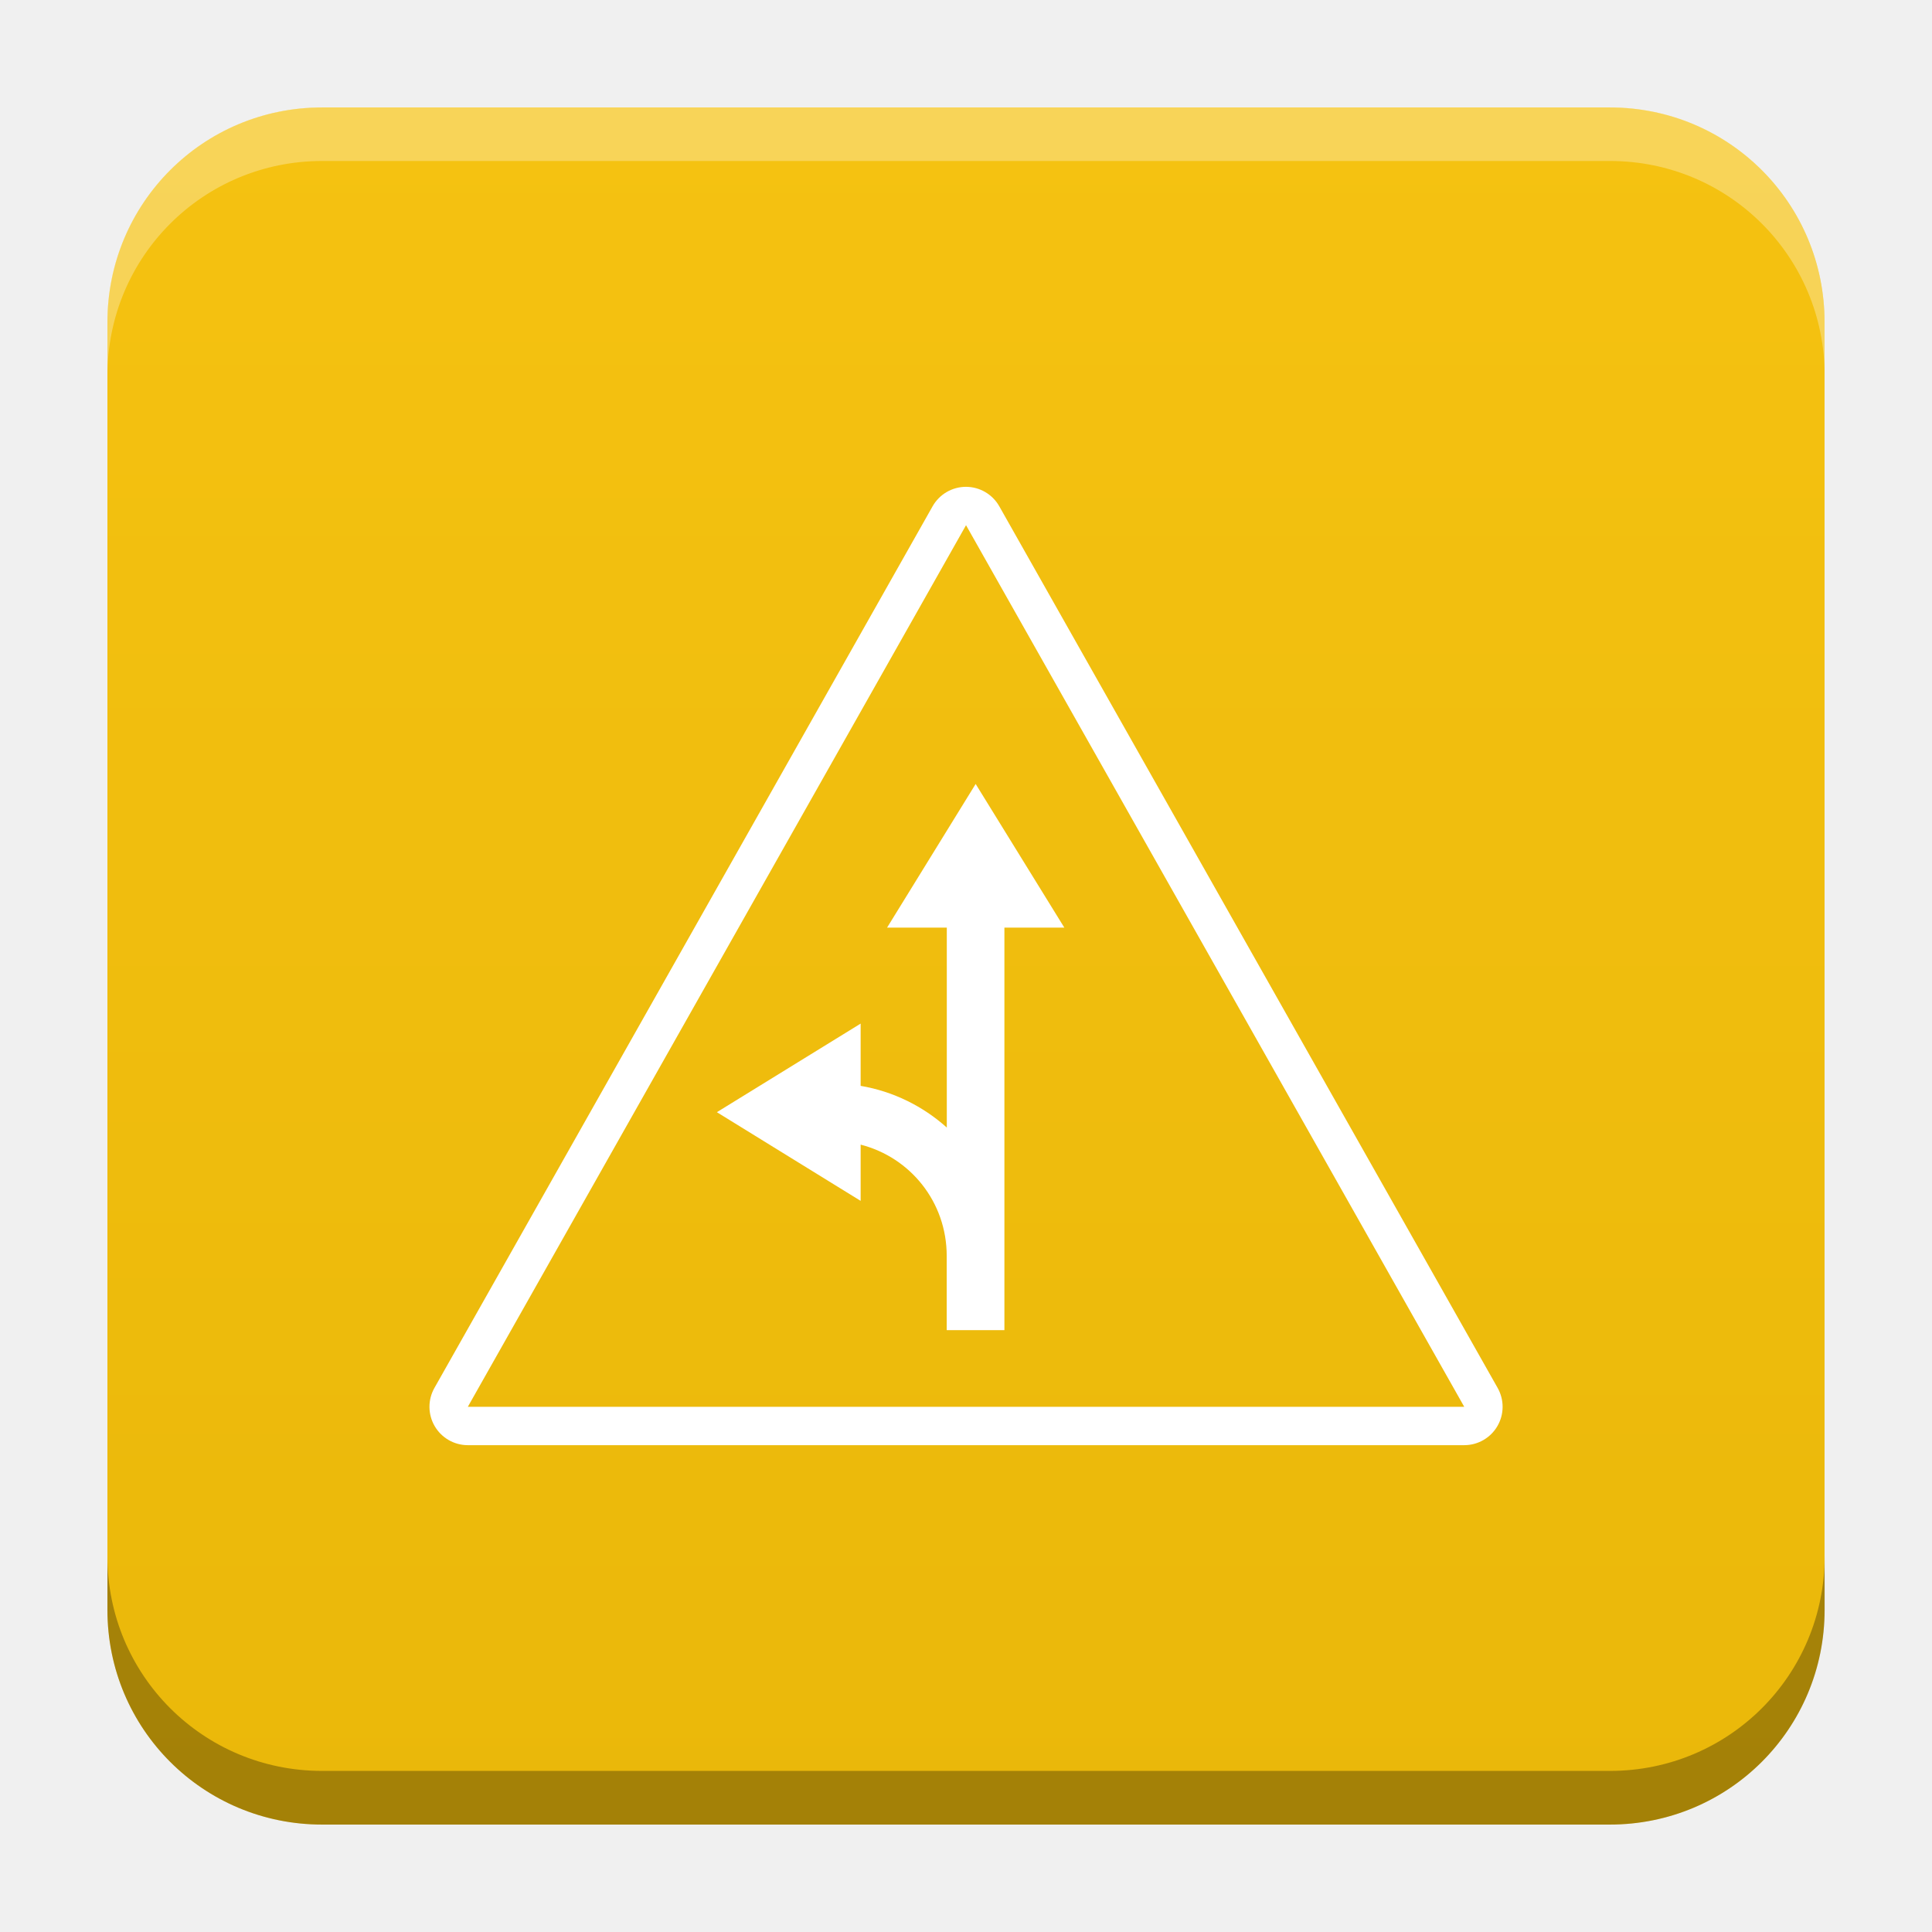
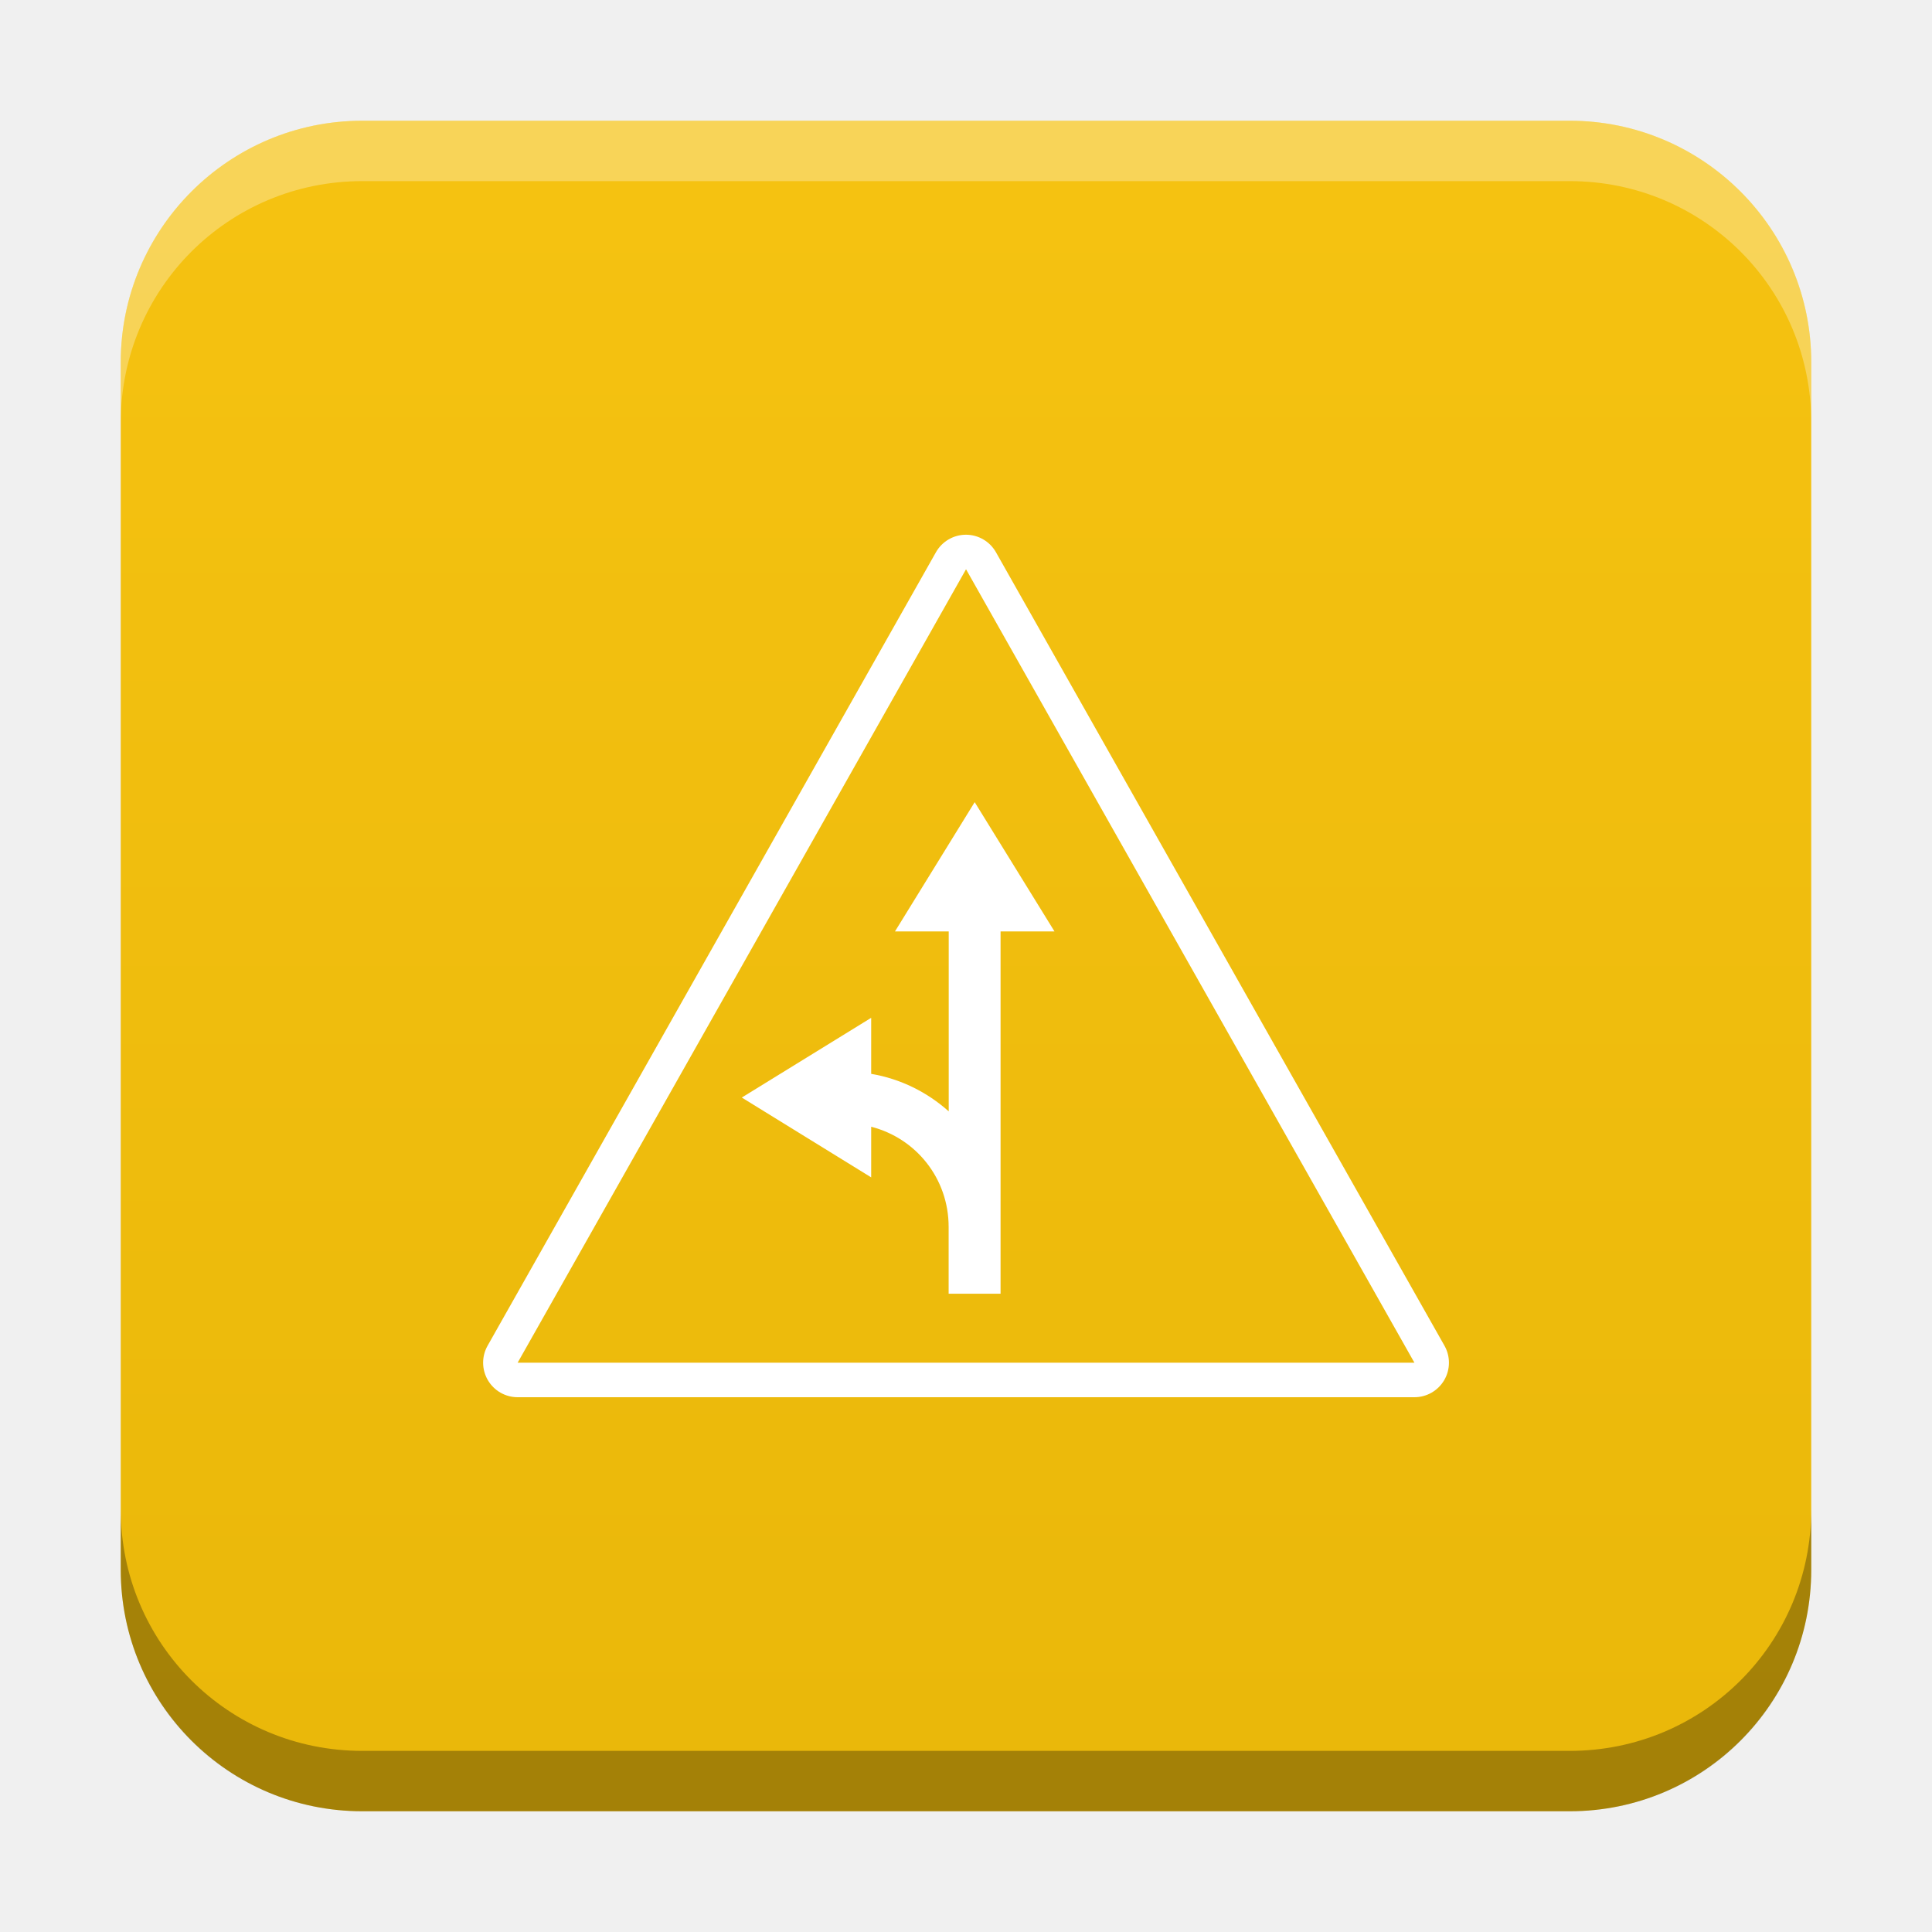
- <svg xmlns="http://www.w3.org/2000/svg" xmlns:xlink="http://www.w3.org/1999/xlink" width="18.001" height="18" id="svg2" version="1.1">
+ <svg xmlns="http://www.w3.org/2000/svg" xmlns:xlink="http://www.w3.org/1999/xlink" width="32" height="32" id="svg2" version="1.1">
  <defs id="defs4">
-     <linearGradient id="linearGradient1598">
-       <stop style="stop-color:#f5c211;stop-opacity:1;" offset="0" id="stop1594" />
-       <stop style="stop-color:#eab80a;stop-opacity:1" offset="1" id="stop1596" />
+     <linearGradient id="linearGradient8471">
+       <stop id="stop8467" offset="0" style="stop-color:#2aa9c7;stop-opacity:1" />
+       <stop id="stop8469" offset="1" style="stop-color:#297fcc;stop-opacity:1" />
    </linearGradient>
    <linearGradient id="linearGradient5306">
      <stop style="stop-color:#ffffff;stop-opacity:0.099;" offset="0" id="stop5308" />
      <stop style="stop-color:#ffffff;stop-opacity:0;" offset="1" id="stop5310" />
    </linearGradient>
    <linearGradient id="linearGradient5290">
      <stop style="stop-color:#00ffff;stop-opacity:0.098;" offset="0" id="stop5292" />
      <stop id="stop6740" offset="0.5" style="stop-color:#00ff7f;stop-opacity:0.047;" />
      <stop style="stop-color:#00ff00;stop-opacity:0;" offset="1" id="stop5294" />
    </linearGradient>
    <linearGradient id="linearGradient5188">
      <stop style="stop-color:#64b5f6;stop-opacity:0.247;" offset="0" id="stop5198" />
      <stop style="stop-color:#64b5f6;stop-opacity:0;" offset="1" id="stop5192" />
    </linearGradient>
    <linearGradient id="linearGradient3975">
      <stop style="stop-color:#ff5555;stop-opacity:1;" offset="0" id="stop3977" />
    </linearGradient>
    <linearGradient id="linearGradient3969">
      <stop style="stop-color:#87cdde;stop-opacity:1;" offset="0" id="stop3971" />
    </linearGradient>
    <filter id="filter3945" x="0" y="6" width="1.2" style="color-interpolation-filters:sRGB">
      <feDiffuseLighting id="feDiffuseLighting3947" lighting-color="#fdfdfd" surfaceScale="121.495" diffuseConstant="28.448" />
    </filter>
    <filter id="filter3979" style="color-interpolation-filters:sRGB">
      <feFlood flood-opacity="0.2" flood-color="rgb(0,0,0)" result="flood" id="feFlood3981" />
      <feComposite in="flood" in2="SourceGraphic" operator="in" result="composite1" id="feComposite3983" />
      <feGaussianBlur stdDeviation="6" result="blur" id="feGaussianBlur3985" />
      <feOffset dx="0" dy="6" result="offset" id="feOffset3987" />
      <feComposite in="SourceGraphic" in2="offset" operator="over" result="fbSourceGraphic" id="feComposite3989" />
      <feColorMatrix result="fbSourceGraphicAlpha" in="fbSourceGraphic" values="0 0 0 -1 0 0 0 0 -1 0 0 0 0 -1 0 0 0 0 1 0" id="feColorMatrix3991" />
      <feFlood id="feFlood3993" flood-opacity="0.2" flood-color="rgb(0,0,0)" result="flood" in="fbSourceGraphic" />
      <feComposite id="feComposite3995" in2="fbSourceGraphic" in="flood" operator="in" result="composite1" />
      <feGaussianBlur id="feGaussianBlur3997" stdDeviation="6" result="blur" />
      <feOffset id="feOffset3999" dx="0" dy="6" result="offset" />
      <feComposite id="feComposite4001" in2="offset" in="fbSourceGraphic" operator="over" result="composite2" />
    </filter>
    <filter style="color-interpolation-filters:sRGB" id="filter3876">
      <feFlood flood-opacity="0.2" flood-color="rgb(0,0,0)" result="flood" id="feFlood3878" />
      <feComposite in="flood" in2="SourceGraphic" operator="in" result="composite1" id="feComposite3880" />
      <feGaussianBlur stdDeviation="6" result="blur" id="feGaussianBlur3882" />
      <feOffset dx="0" dy="6" result="offset" id="feOffset3884" />
      <feComposite in="SourceGraphic" in2="offset" operator="over" result="fbSourceGraphic" id="feComposite3886" />
      <feColorMatrix result="fbSourceGraphicAlpha" in="fbSourceGraphic" values="0 0 0 -1 0 0 0 0 -1 0 0 0 0 -1 0 0 0 0 1 0" id="feColorMatrix3888" />
      <feFlood id="feFlood3890" flood-opacity="0.397" flood-color="rgb(0,0,0)" result="flood" in="fbSourceGraphic" />
      <feComposite id="feComposite3892" in2="fbSourceGraphic" in="flood" operator="in" result="composite1" />
      <feGaussianBlur id="feGaussianBlur3894" stdDeviation="19.2" result="blur" />
      <feOffset id="feOffset3896" dx="0" dy="6" result="offset" />
      <feComposite id="feComposite3898" in2="offset" in="fbSourceGraphic" operator="over" result="fbSourceGraphic" />
      <feColorMatrix result="fbSourceGraphicAlpha" in="fbSourceGraphic" values="0 0 0 -1 0 0 0 0 -1 0 0 0 0 -1 0 0 0 0 1 0" id="feColorMatrix3900" />
      <feFlood id="feFlood3902" flood-opacity="0.8" flood-color="rgb(0,0,0)" result="flood" in="fbSourceGraphic" />
      <feComposite id="feComposite3904" in2="fbSourceGraphic" in="flood" operator="in" result="composite1" />
      <feGaussianBlur id="feGaussianBlur3906" stdDeviation="19.2" result="blur" />
      <feOffset id="feOffset3908" dx="0" dy="6" result="offset" />
      <feComposite id="feComposite3910" in2="offset" in="fbSourceGraphic" operator="over" result="fbSourceGraphic" />
      <feColorMatrix result="fbSourceGraphicAlpha" in="fbSourceGraphic" values="0 0 0 -1 0 0 0 0 -1 0 0 0 0 -1 0 0 0 0 1 0" id="feColorMatrix3912" />
      <feFlood id="feFlood3914" flood-opacity="0.8" flood-color="rgb(0,0,0)" result="flood" in="fbSourceGraphic" />
      <feComposite id="feComposite3916" in2="fbSourceGraphic" in="flood" operator="in" result="composite1" />
      <feGaussianBlur id="feGaussianBlur3918" stdDeviation="26.1" result="blur" />
      <feOffset id="feOffset3920" dx="0" dy="6" result="offset" />
      <feComposite id="feComposite3922" in2="offset" in="fbSourceGraphic" operator="over" result="fbSourceGraphic" />
      <feColorMatrix result="fbSourceGraphicAlpha" in="fbSourceGraphic" values="0 0 0 -1 0 0 0 0 -1 0 0 0 0 -1 0 0 0 0 1 0" id="feColorMatrix3924" />
      <feFlood id="feFlood3926" flood-opacity="0.8" flood-color="rgb(0,0,0)" result="flood" in="fbSourceGraphic" />
      <feComposite id="feComposite3928" in2="fbSourceGraphic" in="flood" operator="in" result="composite1" />
      <feGaussianBlur id="feGaussianBlur3930" stdDeviation="35.7" result="blur" />
      <feOffset id="feOffset3932" dx="0" dy="6" result="offset" />
      <feComposite id="feComposite3934" in2="offset" in="fbSourceGraphic" operator="over" result="fbSourceGraphic" />
      <feColorMatrix result="fbSourceGraphicAlpha" in="fbSourceGraphic" values="0 0 0 -1 0 0 0 0 -1 0 0 0 0 -1 0 0 0 0 1 0" id="feColorMatrix3936" />
      <feFlood id="feFlood3938" flood-opacity="0.8" flood-color="rgb(0,0,0)" result="flood" in="fbSourceGraphic" />
      <feComposite id="feComposite3940" in2="fbSourceGraphic" in="flood" operator="in" result="composite1" />
      <feGaussianBlur id="feGaussianBlur3942" stdDeviation="6" result="blur" />
      <feOffset id="feOffset3944" dx="0" dy="6" result="offset" />
      <feComposite id="feComposite3946" in2="offset" in="fbSourceGraphic" operator="over" result="fbSourceGraphic" />
      <feColorMatrix result="fbSourceGraphicAlpha" in="fbSourceGraphic" values="0 0 0 -1 0 0 0 0 -1 0 0 0 0 -1 0 0 0 0 1 0" id="feColorMatrix3948" />
      <feFlood id="feFlood3950" flood-opacity="0.8" flood-color="rgb(0,0,0)" result="flood" in="fbSourceGraphic" />
      <feComposite id="feComposite3952" in2="fbSourceGraphic" in="flood" operator="in" result="composite1" />
      <feGaussianBlur id="feGaussianBlur3954" stdDeviation="21.7" result="blur" />
      <feOffset id="feOffset3956" dx="0" dy="6" result="offset" />
      <feComposite id="feComposite3958" in2="offset" in="fbSourceGraphic" operator="over" result="fbSourceGraphic" />
      <feColorMatrix result="fbSourceGraphicAlpha" in="fbSourceGraphic" values="0 0 0 -1 0 0 0 0 -1 0 0 0 0 -1 0 0 0 0 1 0" id="feColorMatrix3960" />
      <feFlood id="feFlood3962" flood-opacity="0.8" flood-color="rgb(0,0,0)" result="flood" in="fbSourceGraphic" />
      <feComposite id="feComposite3964" in2="fbSourceGraphic" in="flood" operator="in" result="composite1" />
      <feGaussianBlur id="feGaussianBlur3966" stdDeviation="21.7" result="blur" />
      <feOffset id="feOffset3968" dx="0" dy="1.9" result="offset" />
      <feComposite id="feComposite3970" in2="offset" in="fbSourceGraphic" operator="over" result="fbSourceGraphic" />
      <feColorMatrix result="fbSourceGraphicAlpha" in="fbSourceGraphic" values="0 0 0 -1 0 0 0 0 -1 0 0 0 0 -1 0 0 0 0 1 0" id="feColorMatrix3972" />
      <feFlood id="feFlood3974" flood-opacity="0.8" flood-color="rgb(0,0,0)" result="flood" in="fbSourceGraphic" />
      <feComposite id="feComposite3976" in2="fbSourceGraphic" in="flood" operator="in" result="composite1" />
      <feGaussianBlur id="feGaussianBlur3978" stdDeviation="21.7" result="blur" />
      <feOffset id="feOffset3980" dx="3.6" dy="1.9" result="offset" />
      <feComposite id="feComposite3982" in2="offset" in="fbSourceGraphic" operator="over" result="fbSourceGraphic" />
      <feColorMatrix result="fbSourceGraphicAlpha" in="fbSourceGraphic" values="0 0 0 -1 0 0 0 0 -1 0 0 0 0 -1 0 0 0 0 1 0" id="feColorMatrix3984" />
      <feFlood id="feFlood3986" flood-opacity="0.8" flood-color="rgb(0,0,0)" result="flood" in="fbSourceGraphic" />
      <feComposite id="feComposite3988" in2="fbSourceGraphic" in="flood" operator="in" result="composite1" />
      <feGaussianBlur id="feGaussianBlur3990" stdDeviation="21.7" result="blur" />
      <feOffset id="feOffset3992" dx="9.6" dy="1.9" result="offset" />
      <feComposite id="feComposite3994" in2="offset" in="fbSourceGraphic" operator="over" result="fbSourceGraphic" />
      <feColorMatrix result="fbSourceGraphicAlpha" in="fbSourceGraphic" values="0 0 0 -1 0 0 0 0 -1 0 0 0 0 -1 0 0 0 0 1 0" id="feColorMatrix3996" />
      <feFlood id="feFlood3998" flood-opacity="0.8" flood-color="rgb(0,0,0)" result="flood" in="fbSourceGraphic" />
      <feComposite id="feComposite4000" in2="fbSourceGraphic" in="flood" operator="in" result="composite1" />
      <feGaussianBlur id="feGaussianBlur4002" stdDeviation="21.7" result="blur" />
      <feOffset id="feOffset4004" dx="1.2" dy="1.9" result="offset" />
      <feComposite id="feComposite4006" in2="offset" in="fbSourceGraphic" operator="over" result="fbSourceGraphic" />
      <feColorMatrix result="fbSourceGraphicAlpha" in="fbSourceGraphic" values="0 0 0 -1 0 0 0 0 -1 0 0 0 0 -1 0 0 0 0 1 0" id="feColorMatrix4008" />
      <feFlood id="feFlood4010" flood-opacity="0.8" flood-color="rgb(0,0,0)" result="flood" in="fbSourceGraphic" />
      <feComposite id="feComposite4012" in2="fbSourceGraphic" in="flood" operator="in" result="composite1" />
      <feGaussianBlur id="feGaussianBlur4014" stdDeviation="21.7" result="blur" />
      <feOffset id="feOffset4016" dx="-1.4" dy="1.9" result="offset" />
      <feComposite id="feComposite4018" in2="offset" in="fbSourceGraphic" operator="over" result="fbSourceGraphic" />
      <feColorMatrix result="fbSourceGraphicAlpha" in="fbSourceGraphic" values="0 0 0 -1 0 0 0 0 -1 0 0 0 0 -1 0 0 0 0 1 0" id="feColorMatrix4020" />
      <feFlood id="feFlood4022" flood-opacity="0.8" flood-color="rgb(0,0,0)" result="flood" in="fbSourceGraphic" />
      <feComposite id="feComposite4024" in2="fbSourceGraphic" in="flood" operator="in" result="composite1" />
      <feGaussianBlur id="feGaussianBlur4026" stdDeviation="21.7" result="blur" />
      <feOffset id="feOffset4028" dx="0.3" dy="1.9" result="offset" />
      <feComposite id="feComposite4030" in2="offset" in="fbSourceGraphic" operator="over" result="fbSourceGraphic" />
      <feColorMatrix result="fbSourceGraphicAlpha" in="fbSourceGraphic" values="0 0 0 -1 0 0 0 0 -1 0 0 0 0 -1 0 0 0 0 1 0" id="feColorMatrix4032" />
      <feFlood id="feFlood4034" flood-opacity="0.8" flood-color="rgb(0,0,0)" result="flood" in="fbSourceGraphic" />
      <feComposite id="feComposite4036" in2="fbSourceGraphic" in="flood" operator="in" result="composite1" />
      <feGaussianBlur id="feGaussianBlur4038" stdDeviation="21.7" result="blur" />
      <feOffset id="feOffset4040" dx="-8.04912e-16" dy="1.9" result="offset" />
      <feComposite id="feComposite4042" in2="offset" in="fbSourceGraphic" operator="over" result="fbSourceGraphic" />
      <feColorMatrix result="fbSourceGraphicAlpha" in="fbSourceGraphic" values="0 0 0 -1 0 0 0 0 -1 0 0 0 0 -1 0 0 0 0 1 0" id="feColorMatrix4044" />
      <feFlood id="feFlood4046" flood-opacity="0.8" flood-color="rgb(0,0,0)" result="flood" in="fbSourceGraphic" />
      <feComposite id="feComposite4048" in2="fbSourceGraphic" in="flood" operator="in" result="composite1" />
      <feGaussianBlur id="feGaussianBlur4050" stdDeviation="21.7" result="blur" />
      <feOffset id="feOffset4052" dx="-8.04912e-16" dy="3.6" result="offset" />
      <feComposite id="feComposite4054" in2="offset" in="fbSourceGraphic" operator="over" result="fbSourceGraphic" />
      <feColorMatrix result="fbSourceGraphicAlpha" in="fbSourceGraphic" values="0 0 0 -1 0 0 0 0 -1 0 0 0 0 -1 0 0 0 0 1 0" id="feColorMatrix4056" />
      <feFlood id="feFlood4058" flood-opacity="0.8" flood-color="rgb(0,0,0)" result="flood" in="fbSourceGraphic" />
      <feComposite id="feComposite4060" in2="fbSourceGraphic" in="flood" operator="in" result="composite1" />
      <feGaussianBlur id="feGaussianBlur4062" stdDeviation="6" result="blur" />
      <feOffset id="feOffset4064" dx="-8.04912e-16" dy="3.6" result="offset" />
      <feComposite id="feComposite4066" in2="offset" in="fbSourceGraphic" operator="over" result="fbSourceGraphic" />
      <feColorMatrix result="fbSourceGraphicAlpha" in="fbSourceGraphic" values="0 0 0 -1 0 0 0 0 -1 0 0 0 0 -1 0 0 0 0 1 0" id="feColorMatrix4080" />
      <feFlood id="feFlood4082" flood-opacity="0.8" flood-color="rgb(0,0,0)" result="flood" in="fbSourceGraphic" />
      <feComposite id="feComposite4084" in2="fbSourceGraphic" in="flood" operator="in" result="composite1" />
      <feGaussianBlur id="feGaussianBlur4086" stdDeviation="6" result="blur" />
      <feOffset id="feOffset4088" dx="-8.04912e-16" dy="3.6" result="offset" />
      <feComposite id="feComposite4090" in2="offset" in="fbSourceGraphic" operator="over" result="fbSourceGraphic" />
      <feColorMatrix result="fbSourceGraphicAlpha" in="fbSourceGraphic" values="0 0 0 -1 0 0 0 0 -1 0 0 0 0 -1 0 0 0 0 1 0" id="feColorMatrix4092" />
      <feFlood id="feFlood4094" flood-opacity="0.8" flood-color="rgb(0,0,0)" result="flood" in="fbSourceGraphic" />
      <feComposite id="feComposite4096" in2="fbSourceGraphic" in="flood" operator="in" result="composite1" />
      <feGaussianBlur id="feGaussianBlur4098" stdDeviation="6" result="blur" />
      <feOffset id="feOffset4100" dx="-8.04912e-16" dy="7.7" result="offset" />
      <feComposite id="feComposite4102" in2="offset" in="fbSourceGraphic" operator="over" result="fbSourceGraphic" />
      <feColorMatrix result="fbSourceGraphicAlpha" in="fbSourceGraphic" values="0 0 0 -1 0 0 0 0 -1 0 0 0 0 -1 0 0 0 0 1 0" id="feColorMatrix4104" />
      <feFlood id="feFlood4106" flood-opacity="0.8" flood-color="rgb(0,0,0)" result="flood" in="fbSourceGraphic" />
      <feComposite id="feComposite4108" in2="fbSourceGraphic" in="flood" operator="in" result="composite1" />
      <feGaussianBlur id="feGaussianBlur4110" stdDeviation="6" result="blur" />
      <feOffset id="feOffset4112" dx="-8.04912e-16" dy="11.6" result="offset" />
      <feComposite id="feComposite4114" in2="offset" in="fbSourceGraphic" operator="over" result="fbSourceGraphic" />
      <feColorMatrix result="fbSourceGraphicAlpha" in="fbSourceGraphic" values="0 0 0 -1 0 0 0 0 -1 0 0 0 0 -1 0 0 0 0 1 0" id="feColorMatrix4116" />
      <feFlood id="feFlood4118" flood-opacity="0.5" flood-color="rgb(0,0,0)" result="flood" in="fbSourceGraphic" />
      <feComposite id="feComposite4120" in2="fbSourceGraphic" in="flood" operator="in" result="composite1" />
      <feGaussianBlur id="feGaussianBlur4122" stdDeviation="6" result="blur" />
      <feOffset id="feOffset4124" dx="-8.04912e-16" dy="11.6" result="offset" />
      <feComposite id="feComposite4126" in2="offset" in="fbSourceGraphic" operator="over" result="fbSourceGraphic" />
      <feColorMatrix result="fbSourceGraphicAlpha" in="fbSourceGraphic" values="0 0 0 -1 0 0 0 0 -1 0 0 0 0 -1 0 0 0 0 1 0" id="feColorMatrix4128" />
      <feFlood id="feFlood4130" flood-opacity="0.3" flood-color="rgb(0,0,0)" result="flood" in="fbSourceGraphic" />
      <feComposite id="feComposite4132" in2="fbSourceGraphic" in="flood" operator="in" result="composite1" />
      <feGaussianBlur id="feGaussianBlur4134" stdDeviation="6" result="blur" />
      <feOffset id="feOffset4136" dx="-8.04912e-16" dy="11.6" result="offset" />
      <feComposite id="feComposite4138" in2="offset" in="fbSourceGraphic" operator="over" result="fbSourceGraphic" />
      <feColorMatrix result="fbSourceGraphicAlpha" in="fbSourceGraphic" values="0 0 0 -1 0 0 0 0 -1 0 0 0 0 -1 0 0 0 0 1 0" id="feColorMatrix4140" />
      <feFlood id="feFlood4142" flood-opacity="0.2" flood-color="rgb(0,0,0)" result="flood" in="fbSourceGraphic" />
      <feComposite id="feComposite4144" in2="fbSourceGraphic" in="flood" operator="in" result="composite1" />
      <feGaussianBlur id="feGaussianBlur4146" stdDeviation="6" result="blur" />
      <feOffset id="feOffset4148" dx="-8.04912e-16" dy="11.6" result="offset" />
      <feComposite id="feComposite4150" in2="offset" in="fbSourceGraphic" operator="over" result="fbSourceGraphic" />
      <feColorMatrix result="fbSourceGraphicAlpha" in="fbSourceGraphic" values="0 0 0 -1 0 0 0 0 -1 0 0 0 0 -1 0 0 0 0 1 0" id="feColorMatrix4152" />
      <feFlood id="feFlood4154" flood-opacity="0.2" flood-color="rgb(0,0,0)" result="flood" in="fbSourceGraphic" />
      <feComposite id="feComposite4156" in2="fbSourceGraphic" in="flood" operator="in" result="composite1" />
      <feGaussianBlur id="feGaussianBlur4158" stdDeviation="6" result="blur" />
      <feOffset id="feOffset4160" dx="-8.04912e-16" dy="11.6" result="offset" />
      <feComposite id="feComposite4162" in2="offset" in="fbSourceGraphic" operator="over" result="fbSourceGraphic" />
      <feColorMatrix result="fbSourceGraphicAlpha" in="fbSourceGraphic" values="0 0 0 -1 0 0 0 0 -1 0 0 0 0 -1 0 0 0 0 1 0" id="feColorMatrix4164" />
      <feFlood id="feFlood4166" flood-opacity="0.2" flood-color="rgb(0,0,0)" result="flood" in="fbSourceGraphic" />
      <feComposite id="feComposite4168" in2="fbSourceGraphic" in="flood" operator="in" result="composite1" />
      <feGaussianBlur id="feGaussianBlur4170" stdDeviation="6" result="blur" />
      <feOffset id="feOffset4172" dx="-8.04912e-16" dy="6" result="offset" />
      <feComposite id="feComposite4174" in2="offset" in="fbSourceGraphic" operator="over" result="composite2" />
    </filter>
    <filter id="filter4522" style="color-interpolation-filters:sRGB">
      <feGaussianBlur stdDeviation="3" id="feGaussianBlur4524" />
      <feColorMatrix result="fbSourceGraphic" values="1 0 0 0 0 0 1 0 0 0 0 0 1 0 0 0 0 0 6 -2.5 " id="feColorMatrix4526" />
    </filter>
    <filter id="filter4576" style="color-interpolation-filters:sRGB">
      <feGaussianBlur stdDeviation="3" id="feGaussianBlur4578" />
      <feColorMatrix result="fbSourceGraphic" values="1 0 0 0 0 0 1 0 0 0 0 0 1 0 0 0 0 0 6 -2.5 " id="feColorMatrix4580" />
    </filter>
    <filter id="filter4576-0" style="color-interpolation-filters:sRGB">
      <feGaussianBlur stdDeviation="3" id="feGaussianBlur4578-8" />
      <feColorMatrix result="fbSourceGraphic" values="1 0 0 0 0 0 1 0 0 0 0 0 1 0 0 0 0 0 6 -2.5 " id="feColorMatrix4580-0" />
    </filter>
    <filter id="filter4576-0-0" style="color-interpolation-filters:sRGB">
      <feGaussianBlur stdDeviation="3" id="feGaussianBlur4578-8-5" />
      <feColorMatrix result="fbSourceGraphic" values="1 0 0 0 0 0 1 0 0 0 0 0 1 0 0 0 0 0 6 -2.5 " id="feColorMatrix4580-0-2" />
    </filter>
    <filter id="filter4576-0-0-4" style="color-interpolation-filters:sRGB">
      <feGaussianBlur stdDeviation="3" id="feGaussianBlur4578-8-5-2" />
      <feColorMatrix result="fbSourceGraphic" values="1 0 0 0 0 0 1 0 0 0 0 0 1 0 0 0 0 0 6 -2.5 " id="feColorMatrix4580-0-2-7" />
    </filter>
    <radialGradient xlink:href="#linearGradient5306" id="radialGradient5296" cx="9" cy="1032.112" fx="9" fy="1032.112" r="10.125" gradientUnits="userSpaceOnUse" gradientTransform="matrix(1.944444,0,0,1.944447,-13.5625,-977.5881)" />
    <linearGradient xlink:href="#linearGradient5306" id="linearGradient5312" x1="-15.75" y1="1029.3" x2="23.625" y2="1029.3" gradientUnits="userSpaceOnUse" />
    <linearGradient id="linearGradient3783-1">
      <stop id="stop3785-2" offset="0" style="stop-color:#1e94d3;stop-opacity:1;" />
      <stop style="stop-color:#1e94d3;stop-opacity:1;" offset="1" id="stop3803-6" />
    </linearGradient>
    <linearGradient gradientUnits="userSpaceOnUse" y2="50" x2="30" y1="90" x1="-10" id="linearGradient3827-7" xlink:href="#linearGradient3783-1" />
    <linearGradient gradientUnits="userSpaceOnUse" y2="50" x2="30" y1="90" x1="-10" id="linearGradient3827" xlink:href="#linearGradient3783" />
    <linearGradient id="linearGradient3783">
      <stop id="stop3785" offset="0" style="stop-color:#1e94d3;stop-opacity:1;" />
      <stop style="stop-color:#1e94d3;stop-opacity:1;" offset="1" id="stop3803" />
    </linearGradient>
    <linearGradient id="linearGradient3821">
      <stop id="stop3823" offset="0" style="stop-color:#37aee2;stop-opacity:1;" />
      <stop id="stop3825" offset="1" style="stop-color:#1e96c8;stop-opacity:1;" />
    </linearGradient>
    <linearGradient id="linearGradient3829">
      <stop style="stop-color:#1f96d4;stop-opacity:1;" offset="0" id="stop3831" />
      <stop style="stop-color:#37aee2;stop-opacity:1;" offset="1" id="stop3833" />
    </linearGradient>
    <linearGradient id="linearGradient3877">
      <stop id="stop3879" offset="0" style="stop-color:#eff7fc;stop-opacity:1;" />
      <stop id="stop3881" offset="1" style="stop-color:#ffffff;stop-opacity:1;" />
    </linearGradient>
    <linearGradient id="linearGradient3689">
      <stop id="stop3691" offset="0" style="stop-color:#f68000;stop-opacity:1;" />
      <stop id="stop3693" offset="1" style="stop-color:#fd9800;stop-opacity:1;" />
    </linearGradient>
    <linearGradient id="linearGradient3675">
      <stop id="stop3677" offset="0" style="stop-color:#ffb900;stop-opacity:1;" />
      <stop id="stop3679" offset="1" style="stop-color:#ffd76b;stop-opacity:1;" />
    </linearGradient>
    <linearGradient y2="463.262" x2="412.23" y1="461.921" x1="-113.893" gradientUnits="userSpaceOnUse" id="linearGradient3840" xlink:href="#linearGradient3675" />
    <linearGradient id="linearGradient3634">
      <stop style="stop-color:#7a8288;stop-opacity:1;" offset="0" id="stop3636" />
      <stop id="stop3638" offset="0.076" style="stop-color:#9fa3a7;stop-opacity:1;" />
      <stop style="stop-color:#7d858b;stop-opacity:1;" offset="1" id="stop3640" />
    </linearGradient>
    <linearGradient y2="12.703" x2="151.346" y1="-0.642" x1="107.209" gradientTransform="matrix(0.2822222,0,0,0.2822222,-0.1398399,-0.01181449)" gradientUnits="userSpaceOnUse" id="linearGradient3838" xlink:href="#linearGradient3634" />
    <linearGradient id="linearGradient3712">
      <stop id="stop3714" offset="0" style="stop-color:#a1abb2;stop-opacity:1;" />
      <stop style="stop-color:#eaeced;stop-opacity:1;" offset="0.148" id="stop3720" />
      <stop id="stop3716" offset="1" style="stop-color:#c6ccd0;stop-opacity:1;" />
    </linearGradient>
    <linearGradient y2="27.389" x2="164.759" y1="12.641" x1="104.886" gradientUnits="userSpaceOnUse" id="linearGradient3836" xlink:href="#linearGradient3712" />
    <linearGradient id="linearGradient3702">
      <stop id="stop3704" offset="0" style="stop-color:#7a8288;stop-opacity:1;" />
      <stop style="stop-color:#9fa3a7;stop-opacity:1;" offset="0.529" id="stop3710" />
      <stop id="stop3706" offset="1" style="stop-color:#7d858b;stop-opacity:1;" />
    </linearGradient>
    <linearGradient y2="268.415" x2="334.031" y1="252.484" x1="18.875" gradientUnits="userSpaceOnUse" id="linearGradient3834" xlink:href="#linearGradient3702" />
    <linearGradient id="linearGradient3626">
      <stop style="stop-color:#a1abb2;stop-opacity:1;" offset="0" id="stop3628" />
      <stop id="stop3630" offset="0.083" style="stop-color:#eaeced;stop-opacity:1;" />
      <stop style="stop-color:#c6ccd0;stop-opacity:1;" offset="1" id="stop3632" />
    </linearGradient>
    <linearGradient y2="290.7" x2="278.432" y1="228.6" x1="44.104" gradientUnits="userSpaceOnUse" id="linearGradient3832" xlink:href="#linearGradient3626" />
    <linearGradient id="linearGradient3646">
      <stop id="stop3648" offset="0" style="stop-color:#f48200;stop-opacity:0;" />
      <stop style="stop-color:#f48200;stop-opacity:0.728;" offset="0.589" id="stop3654" />
      <stop id="stop3658" offset="0.816" style="stop-color:#cc5f00;stop-opacity:1;" />
      <stop id="stop3650" offset="1" style="stop-color:#a43d00;stop-opacity:1;" />
    </linearGradient>
    <linearGradient y2="55.356" x2="261.622" y1="70.105" x1="115.202" gradientUnits="userSpaceOnUse" id="linearGradient3830" xlink:href="#linearGradient3646" />
    <linearGradient id="linearGradient3668">
      <stop style="stop-color:#9b4400;stop-opacity:1;" offset="0" id="stop3670" />
      <stop style="stop-color:#e56300;stop-opacity:1;" offset="1" id="stop3672" />
    </linearGradient>
    <linearGradient y2="108.988" x2="93.522" y1="102.284" x1="64.751" gradientUnits="userSpaceOnUse" id="linearGradient3828" xlink:href="#linearGradient3668" />
    <linearGradient id="linearGradient3649">
      <stop id="stop3651" offset="0" style="stop-color:#e26400;stop-opacity:1;" />
      <stop id="stop3653" offset="1" style="stop-color:#ffb900;stop-opacity:1;" />
    </linearGradient>
    <linearGradient y2="125.316" x2="44.376" y1="100.342" x1="40.775" gradientTransform="matrix(1,0,0,1.020233,0,-1.423461)" gradientUnits="userSpaceOnUse" id="linearGradient3826" xlink:href="#linearGradient3649" />
    <linearGradient id="linearGradient3689-2">
      <stop id="stop3691-2" offset="0" style="stop-color:#f68000;stop-opacity:1;" />
      <stop id="stop3693-3" offset="1" style="stop-color:#fd9800;stop-opacity:1;" />
    </linearGradient>
    <linearGradient id="linearGradient3675-8">
      <stop id="stop3677-4" offset="0" style="stop-color:#ffb900;stop-opacity:1;" />
      <stop id="stop3679-7" offset="1" style="stop-color:#ffd76b;stop-opacity:1;" />
    </linearGradient>
    <linearGradient y2="463.262" x2="412.23" y1="461.921" x1="-113.893" gradientUnits="userSpaceOnUse" id="linearGradient3840-4" xlink:href="#linearGradient3675-8" />
    <linearGradient id="linearGradient3634-7">
      <stop style="stop-color:#7a8288;stop-opacity:1;" offset="0" id="stop3636-4" />
      <stop id="stop3638-6" offset="0.076" style="stop-color:#9fa3a7;stop-opacity:1;" />
      <stop style="stop-color:#7d858b;stop-opacity:1;" offset="1" id="stop3640-9" />
    </linearGradient>
    <linearGradient y2="12.703" x2="151.346" y1="-0.642" x1="107.209" gradientTransform="matrix(0.2822222,0,0,0.2822222,-0.1398399,-0.01181449)" gradientUnits="userSpaceOnUse" id="linearGradient3838-1" xlink:href="#linearGradient3634-7" />
    <linearGradient id="linearGradient3712-7">
      <stop id="stop3714-7" offset="0" style="stop-color:#a1abb2;stop-opacity:1;" />
      <stop style="stop-color:#eaeced;stop-opacity:1;" offset="0.148" id="stop3720-2" />
      <stop id="stop3716-3" offset="1" style="stop-color:#c6ccd0;stop-opacity:1;" />
    </linearGradient>
    <linearGradient y2="27.389" x2="164.759" y1="12.641" x1="104.886" gradientUnits="userSpaceOnUse" id="linearGradient3836-7" xlink:href="#linearGradient3712-7" />
    <linearGradient id="linearGradient3702-3">
      <stop id="stop3704-5" offset="0" style="stop-color:#7a8288;stop-opacity:1;" />
      <stop style="stop-color:#9fa3a7;stop-opacity:1;" offset="0.529" id="stop3710-4" />
      <stop id="stop3706-4" offset="1" style="stop-color:#7d858b;stop-opacity:1;" />
    </linearGradient>
    <linearGradient y2="268.415" x2="334.031" y1="252.484" x1="18.875" gradientUnits="userSpaceOnUse" id="linearGradient3834-9" xlink:href="#linearGradient3702-3" />
    <linearGradient id="linearGradient3626-6">
      <stop style="stop-color:#a1abb2;stop-opacity:1;" offset="0" id="stop3628-0" />
      <stop id="stop3630-5" offset="0.083" style="stop-color:#eaeced;stop-opacity:1;" />
      <stop style="stop-color:#c6ccd0;stop-opacity:1;" offset="1" id="stop3632-7" />
    </linearGradient>
    <linearGradient y2="290.7" x2="278.432" y1="228.6" x1="44.104" gradientUnits="userSpaceOnUse" id="linearGradient3832-3" xlink:href="#linearGradient3626-6" />
    <linearGradient id="linearGradient3646-6">
      <stop id="stop3648-6" offset="0" style="stop-color:#f48200;stop-opacity:0;" />
      <stop style="stop-color:#f48200;stop-opacity:0.728;" offset="0.589" id="stop3654-6" />
      <stop id="stop3658-4" offset="0.816" style="stop-color:#cc5f00;stop-opacity:1;" />
      <stop id="stop3650-0" offset="1" style="stop-color:#a43d00;stop-opacity:1;" />
    </linearGradient>
    <linearGradient y2="55.356" x2="261.622" y1="70.105" x1="115.202" gradientUnits="userSpaceOnUse" id="linearGradient3830-6" xlink:href="#linearGradient3646-6" />
    <linearGradient id="linearGradient3668-5">
      <stop style="stop-color:#9b4400;stop-opacity:1;" offset="0" id="stop3670-3" />
      <stop style="stop-color:#e56300;stop-opacity:1;" offset="1" id="stop3672-2" />
    </linearGradient>
    <linearGradient y2="108.988" x2="93.522" y1="102.284" x1="64.751" gradientUnits="userSpaceOnUse" id="linearGradient3828-1" xlink:href="#linearGradient3668-5" />
    <linearGradient id="linearGradient3649-3">
      <stop id="stop3651-9" offset="0" style="stop-color:#e26400;stop-opacity:1;" />
      <stop id="stop3653-7" offset="1" style="stop-color:#ffb900;stop-opacity:1;" />
    </linearGradient>
    <linearGradient y2="125.316" x2="44.376" y1="100.342" x1="40.775" gradientTransform="matrix(1,0,0,1.020233,0,-1.423461)" gradientUnits="userSpaceOnUse" id="linearGradient3826-1" xlink:href="#linearGradient3649-3" />
    <linearGradient id="linearGradient2460" y2="44.984" gradientUnits="userSpaceOnUse" x2="19.36" y1="21.031" x1="19.245">
      <stop id="stop3602" style="stop-color:#fafafa;stop-opacity:1;" offset="0" />
      <stop id="stop3604" style="stop-color:#f0f0f0;stop-opacity:1;" offset="1" />
    </linearGradient>
    <linearGradient xlink:href="#linearGradient2460" id="linearGradient3157" gradientUnits="userSpaceOnUse" gradientTransform="matrix(12.10256,0,0,12.10256,-34.46825,-46.18711)" x1="18.93" y1="6.295" x2="19.36" y2="36.644" />
    <linearGradient id="linearGradient5479-2">
      <stop id="stop5481-7" offset="0" style="stop-color:#be5300;stop-opacity:1;" />
      <stop style="stop-color:#f07300;stop-opacity:1" offset="0.763" id="stop5483-4" />
      <stop id="stop5485-2" offset="1" style="stop-color:#e67700;stop-opacity:1;" />
    </linearGradient>
    <linearGradient y2="134.644" x2="128.507" y1="101.118" x1="4.11" gradientTransform="matrix(1.235159,0,0,1.235159,262.2571,326.9873)" gradientUnits="userSpaceOnUse" id="linearGradient3900" xlink:href="#linearGradient5479-2" />
    <linearGradient id="linearGradient5479-6">
      <stop style="stop-color:#be5300;stop-opacity:1;" offset="0" id="stop5481-6" />
      <stop id="stop5483-0" offset="0.763" style="stop-color:#f07300;stop-opacity:1" />
      <stop style="stop-color:#e67700;stop-opacity:1;" offset="1" id="stop5485-5" />
    </linearGradient>
    <linearGradient xlink:href="#linearGradient5479-6" id="linearGradient5467-1" gradientUnits="userSpaceOnUse" gradientTransform="matrix(1.235159,0,0,1.235159,262.2571,326.9873)" x1="4.11" y1="101.118" x2="128.507" y2="134.644" />
    <linearGradient id="linearGradient5447">
      <stop id="stop5451" offset="0" style="stop-color:#e66e00;stop-opacity:1;" />
      <stop style="stop-color:#e67700;stop-opacity:1;" offset="1" id="stop5453" />
    </linearGradient>
    <linearGradient id="linearGradient5479">
      <stop style="stop-color:#be5300;stop-opacity:1;" offset="0" id="stop5481" />
      <stop id="stop5483" offset="0.763" style="stop-color:#f07300;stop-opacity:1" />
      <stop style="stop-color:#e67700;stop-opacity:1;" offset="1" id="stop5485" />
    </linearGradient>
    <linearGradient xlink:href="#linearGradient5479" id="linearGradient5467" gradientUnits="userSpaceOnUse" gradientTransform="matrix(1.235159,0,0,1.235159,262.2571,326.9873)" x1="4.11" y1="101.118" x2="128.507" y2="134.644" />
    <linearGradient gradientTransform="matrix(1.005865,0,0,0.994169,100,0)" gradientUnits="userSpaceOnUse" id="linearGradient3416" y2="7.017" x2="45.448" y1="92.54" x1="45.448">
      <stop offset="0" style="stop-color:#000000;stop-opacity:1" id="stop3418" />
      <stop offset="1" style="stop-color:#000000;stop-opacity:0.588" id="stop3420" />
    </linearGradient>
    <linearGradient xlink:href="#ButtonShadow-0-1-1-5" id="linearGradient5342" gradientUnits="userSpaceOnUse" gradientTransform="matrix(1.007415,0,0,1.007415,-810.4888,593.1369)" x1="1012.513" y1="484.417" x2="1006.808" y2="20.626" />
    <linearGradient gradientTransform="matrix(1.005865,0,0,0.994169,100,0)" gradientUnits="userSpaceOnUse" id="linearGradient3409" y2="7.017" x2="45.448" y1="92.54" x1="45.448">
      <stop offset="0" style="stop-color:#000000;stop-opacity:1" id="stop3411" />
      <stop offset="1" style="stop-color:#000000;stop-opacity:0.588" id="stop3413" />
    </linearGradient>
    <linearGradient gradientTransform="matrix(1.005865,0,0,0.994169,100,0)" gradientUnits="userSpaceOnUse" id="linearGradient3402" y2="7.017" x2="45.448" y1="92.54" x1="45.448">
      <stop offset="0" style="stop-color:#000000;stop-opacity:1" id="stop3404" />
      <stop offset="1" style="stop-color:#000000;stop-opacity:0.588" id="stop3406" />
    </linearGradient>
    <linearGradient gradientTransform="matrix(1.005865,0,0,0.994169,100,0)" gradientUnits="userSpaceOnUse" id="linearGradient3395" y2="7.017" x2="45.448" y1="92.54" x1="45.448">
      <stop offset="0" style="stop-color:#000000;stop-opacity:1" id="stop3397" />
      <stop offset="1" style="stop-color:#000000;stop-opacity:0.588" id="stop3399" />
    </linearGradient>
    <linearGradient gradientTransform="matrix(1.005865,0,0,0.994169,100,0)" gradientUnits="userSpaceOnUse" id="ButtonShadow-0-1-1-5" y2="7.017" x2="45.448" y1="92.54" x1="45.448">
      <stop offset="0" style="stop-color:#000000;stop-opacity:1" id="stop3750-8-9-3-6" />
      <stop offset="1" style="stop-color:#000000;stop-opacity:0.588" id="stop3752-5-6-4-2" />
    </linearGradient>
    <linearGradient id="linearGradient4046">
      <stop offset="0" style="stop-color:#000000;stop-opacity:1;" id="stop4048" />
      <stop offset="1" style="stop-color:#ffffff;stop-opacity:0.2" id="stop4050" />
    </linearGradient>
    <linearGradient id="linearGradient3737">
      <stop offset="0" style="stop-color:#ffffff;stop-opacity:1" id="stop3739" />
      <stop offset="1" style="stop-color:#ffffff;stop-opacity:0" id="stop3741" />
    </linearGradient>
    <linearGradient id="linearGradient4487">
      <stop offset="0" style="stop-color:#000000;stop-opacity:1" id="stop4489" />
      <stop offset="1" style="stop-color:#000000;stop-opacity:0" id="stop4491" />
    </linearGradient>
    <linearGradient y2="251.661" x2="1011.953" y1="476.26" x1="1016.104" gradientTransform="translate(-146.2203,369.0885)" gradientUnits="userSpaceOnUse" id="linearGradient4082" xlink:href="#linearGradient4487" />
    <linearGradient xlink:href="#SVGID_2_" id="linearGradient3803" x1="259.994" y1="44" x2="259.994" y2="464" gradientUnits="userSpaceOnUse" />
    <linearGradient y2="217.459" x2="200.051" y1="185.074" x1="200.051" gradientTransform="matrix(9.257474,0,0,9.257474,-1595.928,-1607.211)" gradientUnits="userSpaceOnUse" id="linearGradient3017" xlink:href="#SVGID_2_" />
    <linearGradient xlink:href="#SVGID_2_" id="linearGradient3021" gradientUnits="userSpaceOnUse" gradientTransform="matrix(13.57763,0,0,13.57763,-2026.162,-2566.71)" x1="200.051" y1="185.074" x2="200.051" y2="217.459" />
    <linearGradient y2="217.459" x2="200.051" y1="185.074" x1="200.051" gradientUnits="userSpaceOnUse" id="SVGID_2_">
      <stop id="stop13" style="stop-color:#61B74A" offset="0" />
      <stop id="stop15" style="stop-color:#449934" offset="1" />
    </linearGradient>
    <radialGradient gradientUnits="userSpaceOnUse" gradientTransform="matrix(1,0,0,1.049991,0,-19.27059)" r="191.619" fy="385.484" fx="558.354" cy="385.484" cx="558.354" id="radialGradient3867" xlink:href="#XMLID_74_-8-1" />
    <linearGradient y2="48.085" x2="78.466" y1="56.301" x1="64.478" gradientUnits="userSpaceOnUse" id="XMLID_74_-8-1">
      <stop id="stop155-3-8" style="stop-color:#ffffff;stop-opacity:1;" offset="0" />
      <stop id="stop157-94-6" style="stop-color:#e6e6e6;stop-opacity:1;" offset="1" />
    </linearGradient>
-     <linearGradient xlink:href="#linearGradient1598" id="linearGradient1600" x1="9.5367432e-05" y1="1101.773" x2="15.999" y2="1101.773" gradientUnits="userSpaceOnUse" gradientTransform="rotate(90,7.999466,1101.773)" />
+     <linearGradient xlink:href="#linearGradient1598" id="linearGradient8465" x1="14.999" y1="1095.773" x2="14.999" y2="1121.773" gradientUnits="userSpaceOnUse" />
+     <linearGradient id="linearGradient1598">
+       <stop style="stop-color:#f5c211;stop-opacity:1;" offset="0" id="stop1594" />
+       <stop style="stop-color:#eab80a;stop-opacity:1" offset="1" id="stop1596" />
+     </linearGradient>
  </defs>
  <g id="layer1" transform="translate(1.000843,-1092.773)" style="display:inline">
-     <path id="rect4731-1" style="display:inline;opacity:1;fill:url(#linearGradient1600);fill-opacity:1;stroke-width:0.047;stroke-linecap:round;stroke-linejoin:round" d="m 15.999,1095.774 v 11.999 c 0,1.108 -0.892,2 -2,2 H 2 c -1.108,0 -2,-0.892 -2,-2 v -11.999 c 0,-1.108 0.892,-2 2,-2 H 13.999 c 1.108,0 2,0.892 2,2 z" />
    <g id="g4337" transform="translate(-22.32045,1056.494)">
      <g id="g4666" transform="matrix(0.3360054,0,0,0.3360054,1.52959,73.04255)" />
      <g id="g5363" transform="matrix(0.3718735,0,0,0.3718735,38.80174,63.23904)">
        <g id="g5646" transform="matrix(2.689087,0,0,2.689087,-82.90587,-48.45008)" />
      </g>
    </g>
    <g id="g4198" transform="matrix(0.2626426,0,0,0.2626426,1.220109,1094.215)" />
    <g id="g6215" transform="matrix(0.2565045,0,0,0.2565045,1.50301,1094.209)" />
-     <path id="rect2559" style="display:inline;opacity:0.3;fill:#ffffff;fill-opacity:1;fill-rule:nonzero;stroke:none;stroke-width:0.047;stroke-linecap:round;stroke-linejoin:round;stroke-miterlimit:4;stroke-dasharray:none;stroke-dashoffset:0;stroke-opacity:1" d="M 3.002,1 C 1.894,1 0.998,1.892 1,3 l 8.429e-4,0.5 c 0,-1.108 0.892,-2 2,-2 H 15.001 c 1.108,0 2,0.892 2,2 L 17,3 C 16.998,1.892 16.108,1 15,1 Z" transform="translate(-1.000843,1092.773)" />
-     <path id="path2777" style="display:inline;opacity:0.3;fill:#000000;fill-opacity:1;fill-rule:nonzero;stroke:none;stroke-width:0.047;stroke-linecap:round;stroke-linejoin:round;stroke-miterlimit:4;stroke-dasharray:none;stroke-dashoffset:0;stroke-opacity:1" d="m 13.998,1109.773 c 1.108,0 2.002,-0.892 2.002,-2 v -0.5 c 0,1.108 -0.892,2 -2,2 H 2 c -1.108,0 -2,-0.892 -2,-2 l 5.000001e-8,0.5 c 1.1080002e-7,1.108 0.892,2 2,2 z" />
+     <rect style="opacity:1;fill:url(#linearGradient8465);fill-opacity:1.0;stroke:none;stroke-width:2;paint-order:markers stroke fill" id="rect7796" width="28" height="28" x="0.999" y="1094.773" ry="4" />
+     <path id="rect7982" style="opacity:0.3;fill:#ffffff;fill-opacity:1;stroke-width:2;paint-order:markers stroke fill" d="M 6,2 C 3.784,2 2,3.784 2,6 V 7 C 2,4.784 3.784,3 6,3 h 20 c 2.216,0 4,1.784 4,4 V 6 C 30,3.784 28.216,2 26,2 Z" transform="translate(-1.000843,1092.773)" />
+     <path id="path8382" style="opacity:0.3;fill:#000000;fill-opacity:1;stroke-width:2;paint-order:markers stroke fill" d="m 4.999,1122.773 c -2.216,0 -4,-1.784 -4,-4 v -1 c 0,2.216 1.784,4 4,4 H 24.999 c 2.216,0 4,-1.784 4,-4 v 1 c 0,2.216 -1.784,4 -4,4 z" />
+   </g>
+   <g id="layer3" style="display:none;opacity:0.963" transform="translate(1.000843,1.0005)">
+     <rect style="opacity:0.2;fill:#000000;stroke-width:2;paint-order:markers stroke fill" id="rect6364" width="16" height="16" x="6.999" y="6.999" ry="0" />
  </g>
  <g id="layer2" transform="translate(1.000843,1.0005)" style="display:inline">
-     <g id="path21" transform="matrix(0.9050456,0,0,0.9050456,0.759635,0.759635)">
+     <g id="path21" transform="matrix(1.447976,0,0,1.447976,3.415881,3.41529)" style="display:inline">
      <path id="path1334" style="color:#000000;fill:#ffffff;stroke-width:0.89;stroke-linejoin:round;-inkscape-stroke:none;paint-order:markers stroke fill" d="M 8,3.067 A 0.395,0.395 0 0 0 7.656,3.267 L 2.527,12.344 a 0.395,0.395 0 0 0 0.342,0.589 H 13.129 a 0.395,0.395 0 0 0 0.344,-0.589 L 8.342,3.267 A 0.395,0.395 0 0 0 8,3.067 Z m 0,0.395 5.129,9.076 H 2.871 Z M 8.099,6.126 7.187,7.605 H 7.802 V 9.663 C 7.557,9.444 7.252,9.291 6.915,9.234 V 8.593 L 5.435,9.505 6.915,10.418 V 9.839 c 0.512,0.131 0.886,0.591 0.886,1.145 v 0.765 H 8.395 V 7.605 h 0.617 z" />
    </g>
  </g>
-   <g id="layer3" style="display:none;opacity:0.963" transform="translate(1.000843,1.0005)">
-     <rect style="opacity:1;fill:none;fill-opacity:1;fill-rule:nonzero;stroke:#003966;stroke-width:0.05;stroke-linecap:round;stroke-linejoin:round;stroke-miterlimit:4;stroke-dasharray:none;stroke-dashoffset:0;stroke-opacity:1" id="rect3862" width="10" height="8" x="3" y="4" />
-     <rect style="display:inline;opacity:1;fill:none;fill-opacity:1;fill-rule:nonzero;stroke:#006601;stroke-width:0.05;stroke-linecap:round;stroke-linejoin:round;stroke-miterlimit:4;stroke-dasharray:none;stroke-dashoffset:0;stroke-opacity:1" id="rect3862-6" width="10" height="8" x="3" y="-12" transform="rotate(90)" />
-   </g>
</svg>
